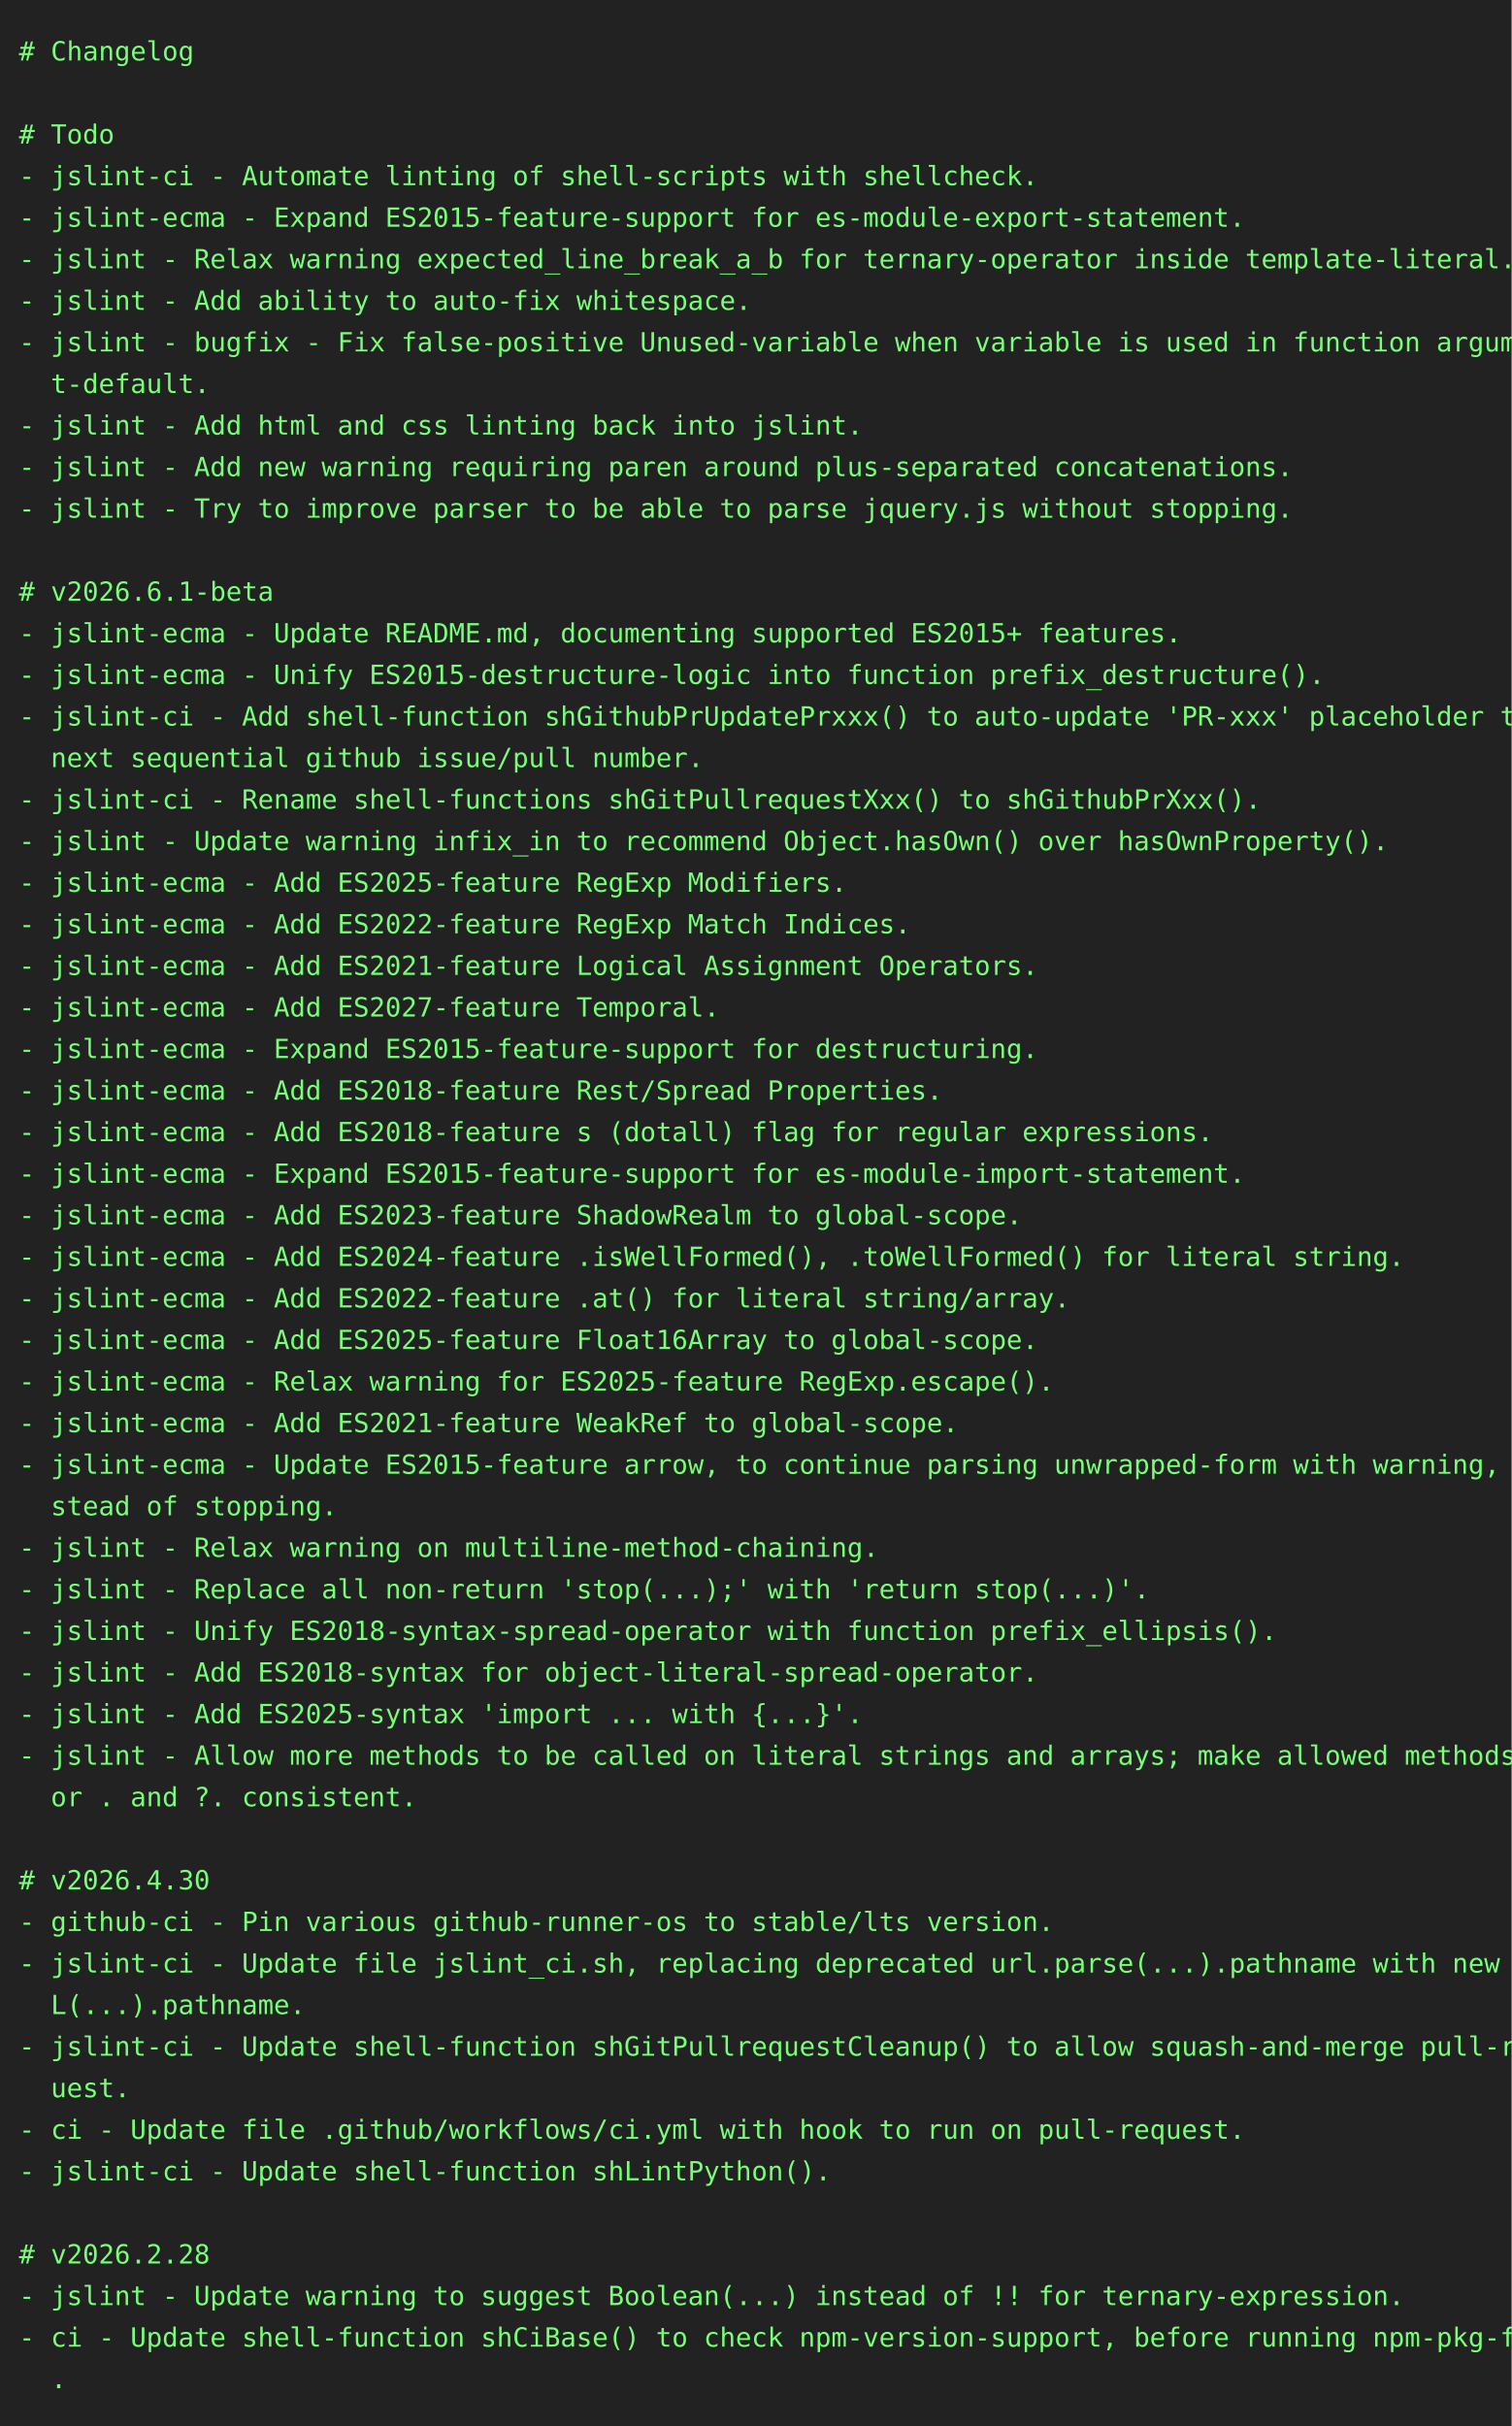
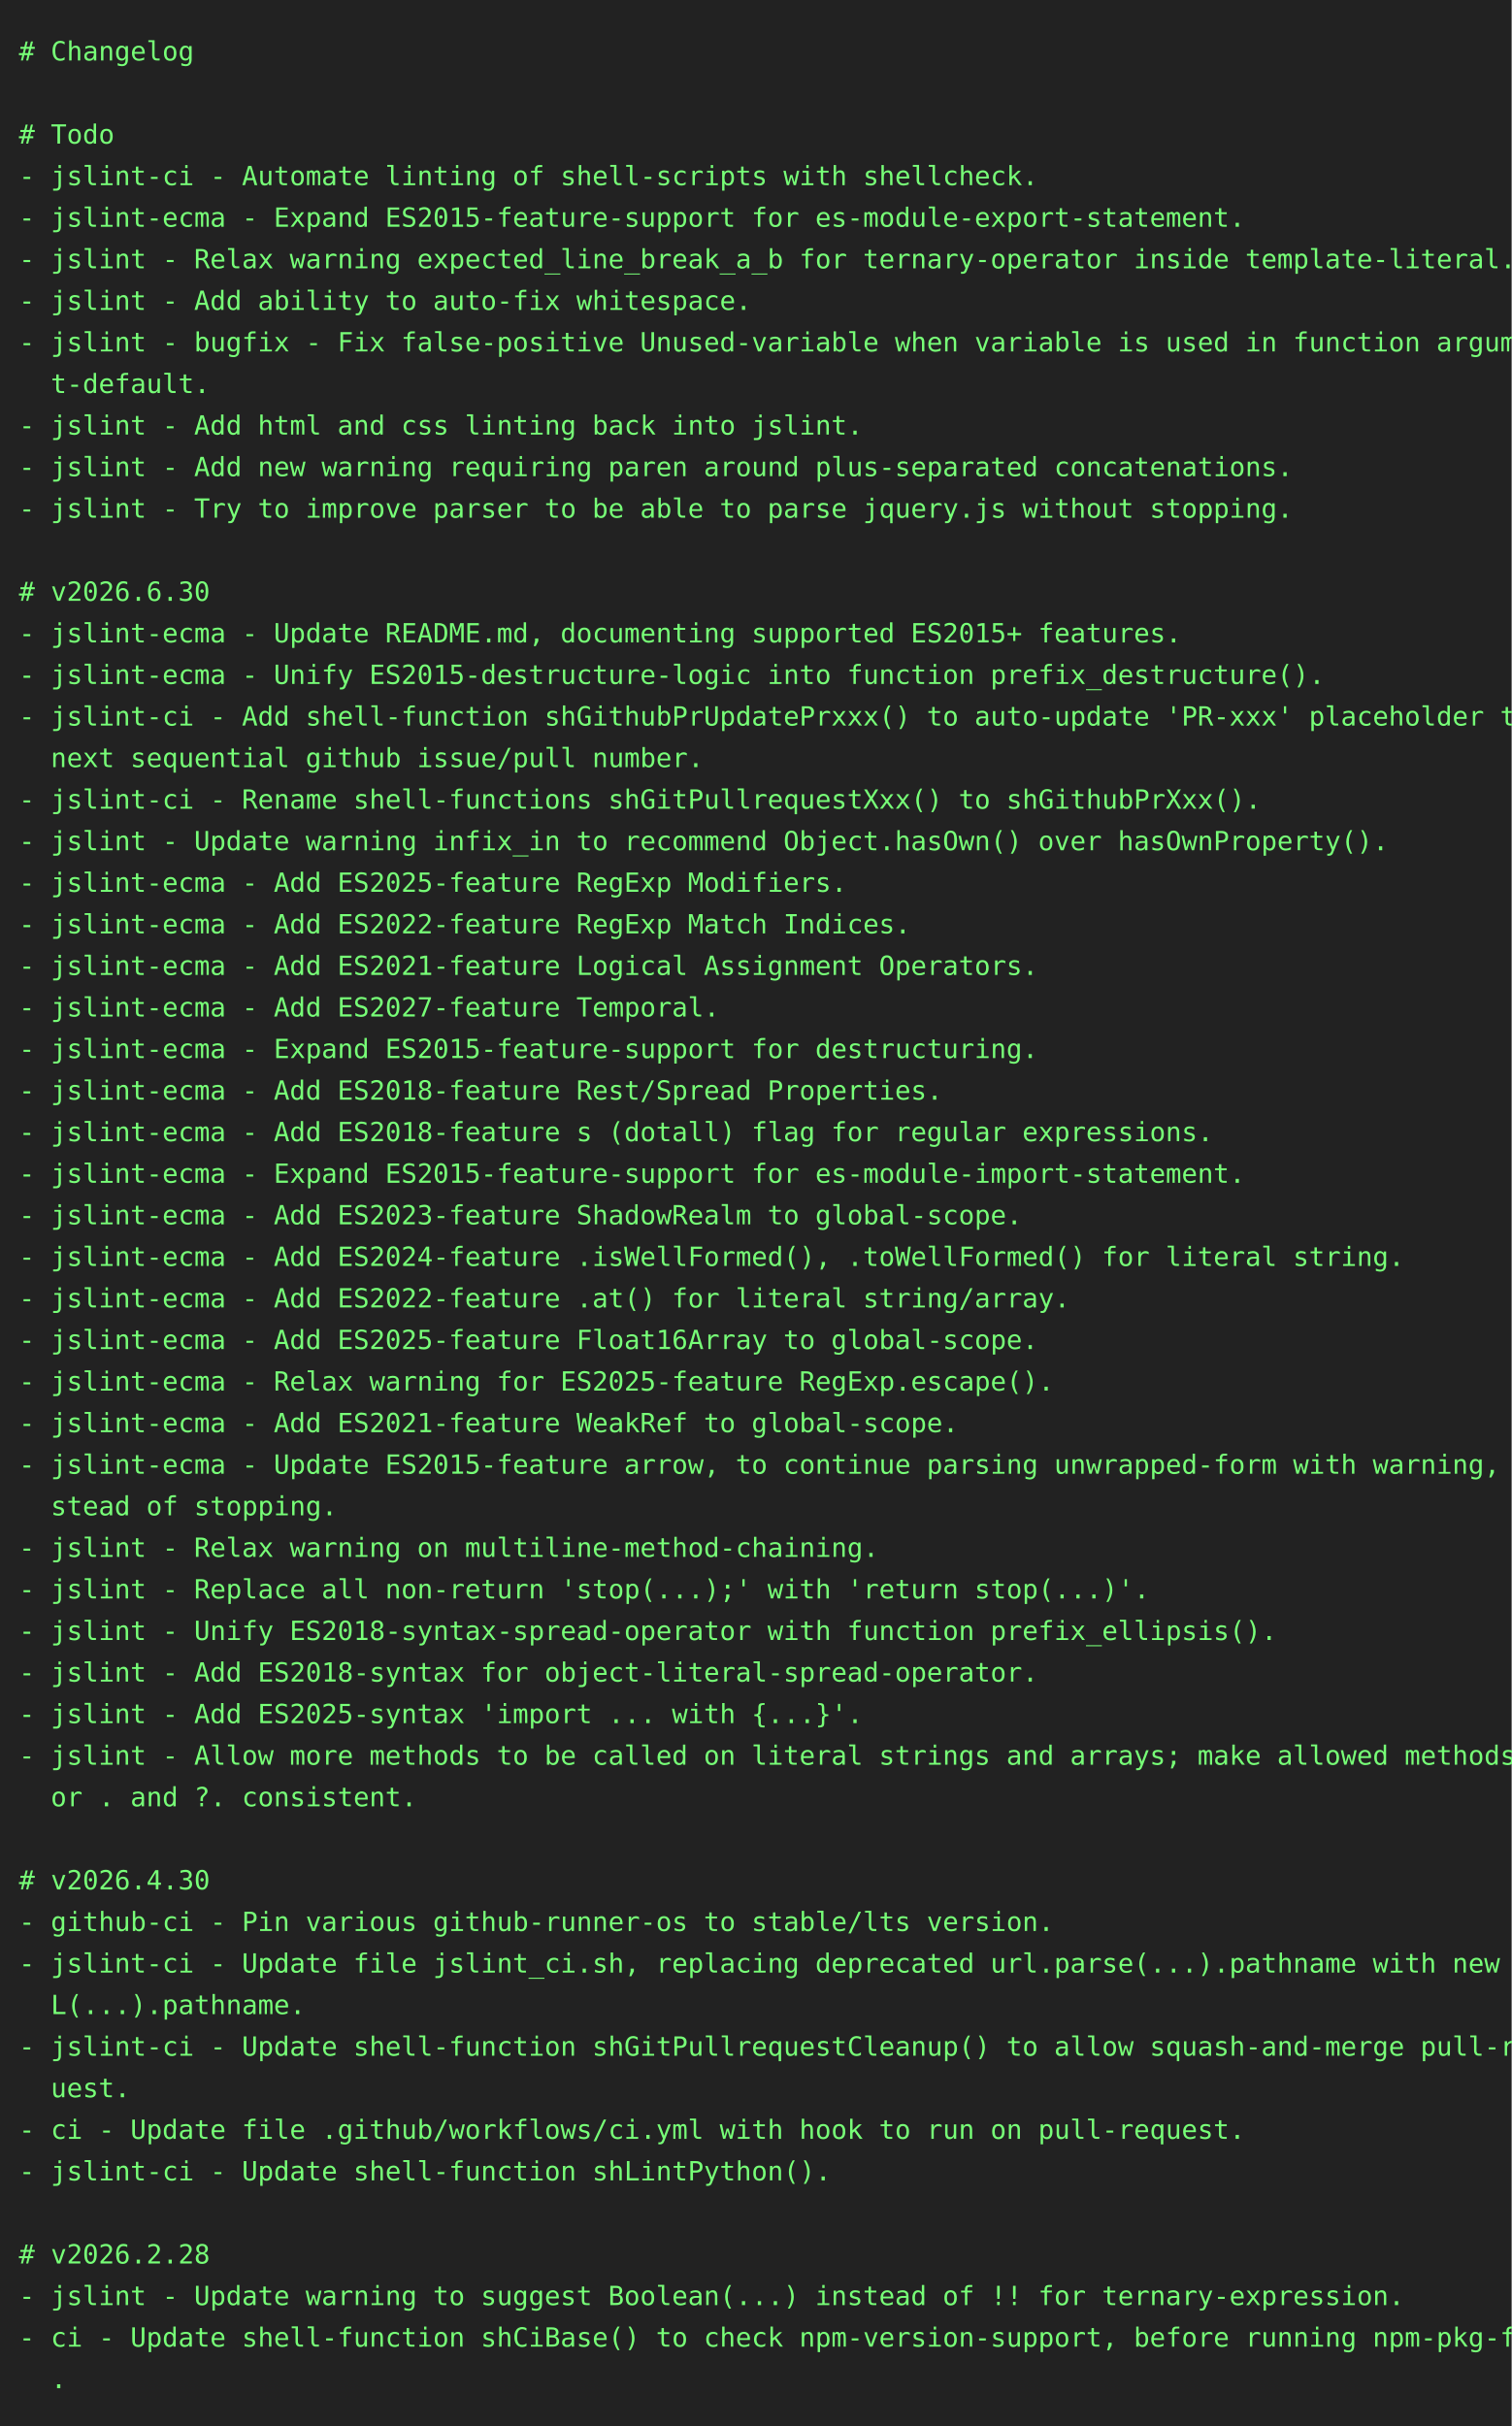
<svg xmlns="http://www.w3.org/2000/svg" height="1284" width="800">
  <rect height="1284" fill="#222" width="800" />
  <text fill="#7f7" font-family="consolas, menlo, monospace" font-size="14" xml:space="preserve">
    <tspan lengthAdjust="spacingAndGlyphs" textLength="768" x="10" y="32"># Changelog                                                                                      </tspan>
    <tspan lengthAdjust="spacingAndGlyphs" textLength="768" x="10" y="54">                                                                                                 </tspan>
    <tspan lengthAdjust="spacingAndGlyphs" textLength="768" x="10" y="76"># Todo                                                                                           </tspan>
    <tspan lengthAdjust="spacingAndGlyphs" textLength="768" x="10" y="98">- jslint-ci - Automate linting of shell-scripts with shellcheck.                                 </tspan>
    <tspan lengthAdjust="spacingAndGlyphs" textLength="768" x="10" y="120">- jslint-ecma - Expand ES2015-feature-support for es-module-export-statement.                    </tspan>
    <tspan lengthAdjust="spacingAndGlyphs" textLength="768" x="10" y="142">- jslint - Relax warning expected_line_break_a_b for ternary-operator inside template-literal.   </tspan>
    <tspan lengthAdjust="spacingAndGlyphs" textLength="768" x="10" y="164">- jslint - Add ability to auto-fix whitespace.                                                   </tspan>
    <tspan lengthAdjust="spacingAndGlyphs" textLength="768" x="10" y="186">- jslint - bugfix - Fix false-positive Unused-variable when variable is used in function argumen\</tspan>
    <tspan lengthAdjust="spacingAndGlyphs" textLength="768" x="10" y="208">  t-default.                                                                                     </tspan>
    <tspan lengthAdjust="spacingAndGlyphs" textLength="768" x="10" y="230">- jslint - Add html and css linting back into jslint.                                            </tspan>
    <tspan lengthAdjust="spacingAndGlyphs" textLength="768" x="10" y="252">- jslint - Add new warning requiring paren around plus-separated concatenations.                 </tspan>
    <tspan lengthAdjust="spacingAndGlyphs" textLength="768" x="10" y="274">- jslint - Try to improve parser to be able to parse jquery.js without stopping.                 </tspan>
    <tspan lengthAdjust="spacingAndGlyphs" textLength="768" x="10" y="296">                                                                                                 </tspan>
-     <tspan lengthAdjust="spacingAndGlyphs" textLength="768" x="10" y="318"># v2026.6.1-beta                                                                                 </tspan>
+     <tspan lengthAdjust="spacingAndGlyphs" textLength="768" x="10" y="318"># v2026.6.30                                                                                     </tspan>
    <tspan lengthAdjust="spacingAndGlyphs" textLength="768" x="10" y="340">- jslint-ecma - Update README.md, documenting supported ES2015+ features.                        </tspan>
    <tspan lengthAdjust="spacingAndGlyphs" textLength="768" x="10" y="362">- jslint-ecma - Unify ES2015-destructure-logic into function prefix_destructure().               </tspan>
    <tspan lengthAdjust="spacingAndGlyphs" textLength="768" x="10" y="384">- jslint-ci - Add shell-function shGithubPrUpdatePrxxx() to auto-update 'PR-xxx' placeholder to \</tspan>
    <tspan lengthAdjust="spacingAndGlyphs" textLength="768" x="10" y="406">  next sequential github issue/pull number.                                                      </tspan>
    <tspan lengthAdjust="spacingAndGlyphs" textLength="768" x="10" y="428">- jslint-ci - Rename shell-functions shGitPullrequestXxx() to shGithubPrXxx().                   </tspan>
    <tspan lengthAdjust="spacingAndGlyphs" textLength="768" x="10" y="450">- jslint - Update warning infix_in to recommend Object.hasOwn() over hasOwnProperty().           </tspan>
    <tspan lengthAdjust="spacingAndGlyphs" textLength="768" x="10" y="472">- jslint-ecma - Add ES2025-feature RegExp Modifiers.                                             </tspan>
    <tspan lengthAdjust="spacingAndGlyphs" textLength="768" x="10" y="494">- jslint-ecma - Add ES2022-feature RegExp Match Indices.                                         </tspan>
    <tspan lengthAdjust="spacingAndGlyphs" textLength="768" x="10" y="516">- jslint-ecma - Add ES2021-feature Logical Assignment Operators.                                 </tspan>
    <tspan lengthAdjust="spacingAndGlyphs" textLength="768" x="10" y="538">- jslint-ecma - Add ES2027-feature Temporal.                                                     </tspan>
    <tspan lengthAdjust="spacingAndGlyphs" textLength="768" x="10" y="560">- jslint-ecma - Expand ES2015-feature-support for destructuring.                                 </tspan>
    <tspan lengthAdjust="spacingAndGlyphs" textLength="768" x="10" y="582">- jslint-ecma - Add ES2018-feature Rest/Spread Properties.                                       </tspan>
    <tspan lengthAdjust="spacingAndGlyphs" textLength="768" x="10" y="604">- jslint-ecma - Add ES2018-feature s (dotall) flag for regular expressions.                      </tspan>
    <tspan lengthAdjust="spacingAndGlyphs" textLength="768" x="10" y="626">- jslint-ecma - Expand ES2015-feature-support for es-module-import-statement.                    </tspan>
    <tspan lengthAdjust="spacingAndGlyphs" textLength="768" x="10" y="648">- jslint-ecma - Add ES2023-feature ShadowRealm to global-scope.                                  </tspan>
    <tspan lengthAdjust="spacingAndGlyphs" textLength="768" x="10" y="670">- jslint-ecma - Add ES2024-feature .isWellFormed(), .toWellFormed() for literal string.          </tspan>
    <tspan lengthAdjust="spacingAndGlyphs" textLength="768" x="10" y="692">- jslint-ecma - Add ES2022-feature .at() for literal string/array.                               </tspan>
    <tspan lengthAdjust="spacingAndGlyphs" textLength="768" x="10" y="714">- jslint-ecma - Add ES2025-feature Float16Array to global-scope.                                 </tspan>
    <tspan lengthAdjust="spacingAndGlyphs" textLength="768" x="10" y="736">- jslint-ecma - Relax warning for ES2025-feature RegExp.escape().                                </tspan>
    <tspan lengthAdjust="spacingAndGlyphs" textLength="768" x="10" y="758">- jslint-ecma - Add ES2021-feature WeakRef to global-scope.                                      </tspan>
    <tspan lengthAdjust="spacingAndGlyphs" textLength="768" x="10" y="780">- jslint-ecma - Update ES2015-feature arrow, to continue parsing unwrapped-form with warning, in\</tspan>
    <tspan lengthAdjust="spacingAndGlyphs" textLength="768" x="10" y="802">  stead of stopping.                                                                             </tspan>
    <tspan lengthAdjust="spacingAndGlyphs" textLength="768" x="10" y="824">- jslint - Relax warning on multiline-method-chaining.                                           </tspan>
    <tspan lengthAdjust="spacingAndGlyphs" textLength="768" x="10" y="846">- jslint - Replace all non-return 'stop(...);' with 'return stop(...)'.                          </tspan>
    <tspan lengthAdjust="spacingAndGlyphs" textLength="768" x="10" y="868">- jslint - Unify ES2018-syntax-spread-operator with function prefix_ellipsis().                  </tspan>
    <tspan lengthAdjust="spacingAndGlyphs" textLength="768" x="10" y="890">- jslint - Add ES2018-syntax for object-literal-spread-operator.                                 </tspan>
    <tspan lengthAdjust="spacingAndGlyphs" textLength="768" x="10" y="912">- jslint - Add ES2025-syntax 'import ... with {...}'.                                            </tspan>
    <tspan lengthAdjust="spacingAndGlyphs" textLength="768" x="10" y="934">- jslint - Allow more methods to be called on literal strings and arrays; make allowed methods f\</tspan>
    <tspan lengthAdjust="spacingAndGlyphs" textLength="768" x="10" y="956">  or . and ?. consistent.                                                                        </tspan>
    <tspan lengthAdjust="spacingAndGlyphs" textLength="768" x="10" y="978">                                                                                                 </tspan>
    <tspan lengthAdjust="spacingAndGlyphs" textLength="768" x="10" y="1000"># v2026.4.30                                                                                     </tspan>
    <tspan lengthAdjust="spacingAndGlyphs" textLength="768" x="10" y="1022">- github-ci - Pin various github-runner-os to stable/lts version.                                </tspan>
    <tspan lengthAdjust="spacingAndGlyphs" textLength="768" x="10" y="1044">- jslint-ci - Update file jslint_ci.sh, replacing deprecated url.parse(...).pathname with new UR\</tspan>
    <tspan lengthAdjust="spacingAndGlyphs" textLength="768" x="10" y="1066">  L(...).pathname.                                                                               </tspan>
    <tspan lengthAdjust="spacingAndGlyphs" textLength="768" x="10" y="1088">- jslint-ci - Update shell-function shGitPullrequestCleanup() to allow squash-and-merge pull-req\</tspan>
    <tspan lengthAdjust="spacingAndGlyphs" textLength="768" x="10" y="1110">  uest.                                                                                          </tspan>
    <tspan lengthAdjust="spacingAndGlyphs" textLength="768" x="10" y="1132">- ci - Update file .github/workflows/ci.yml with hook to run on pull-request.                    </tspan>
    <tspan lengthAdjust="spacingAndGlyphs" textLength="768" x="10" y="1154">- jslint-ci - Update shell-function shLintPython().                                              </tspan>
    <tspan lengthAdjust="spacingAndGlyphs" textLength="768" x="10" y="1176">                                                                                                 </tspan>
    <tspan lengthAdjust="spacingAndGlyphs" textLength="768" x="10" y="1198"># v2026.2.28                                                                                     </tspan>
    <tspan lengthAdjust="spacingAndGlyphs" textLength="768" x="10" y="1220">- jslint - Update warning to suggest Boolean(...) instead of !! for ternary-expression.          </tspan>
    <tspan lengthAdjust="spacingAndGlyphs" textLength="768" x="10" y="1242">- ci - Update shell-function shCiBase() to check npm-version-support, before running npm-pkg-fix\</tspan>
    <tspan lengthAdjust="spacingAndGlyphs" textLength="768" x="10" y="1264">  .                                                                                              </tspan>
  </text>
</svg>
